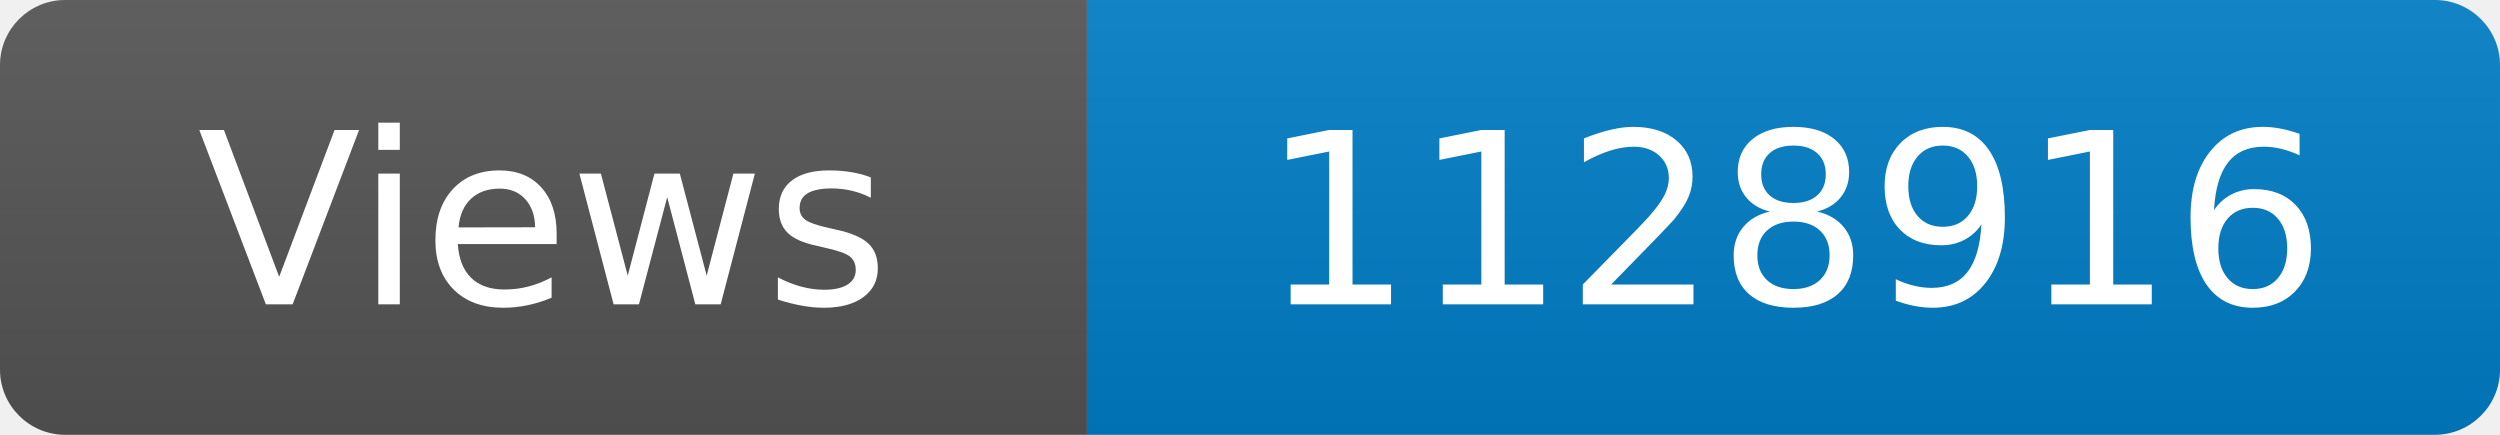
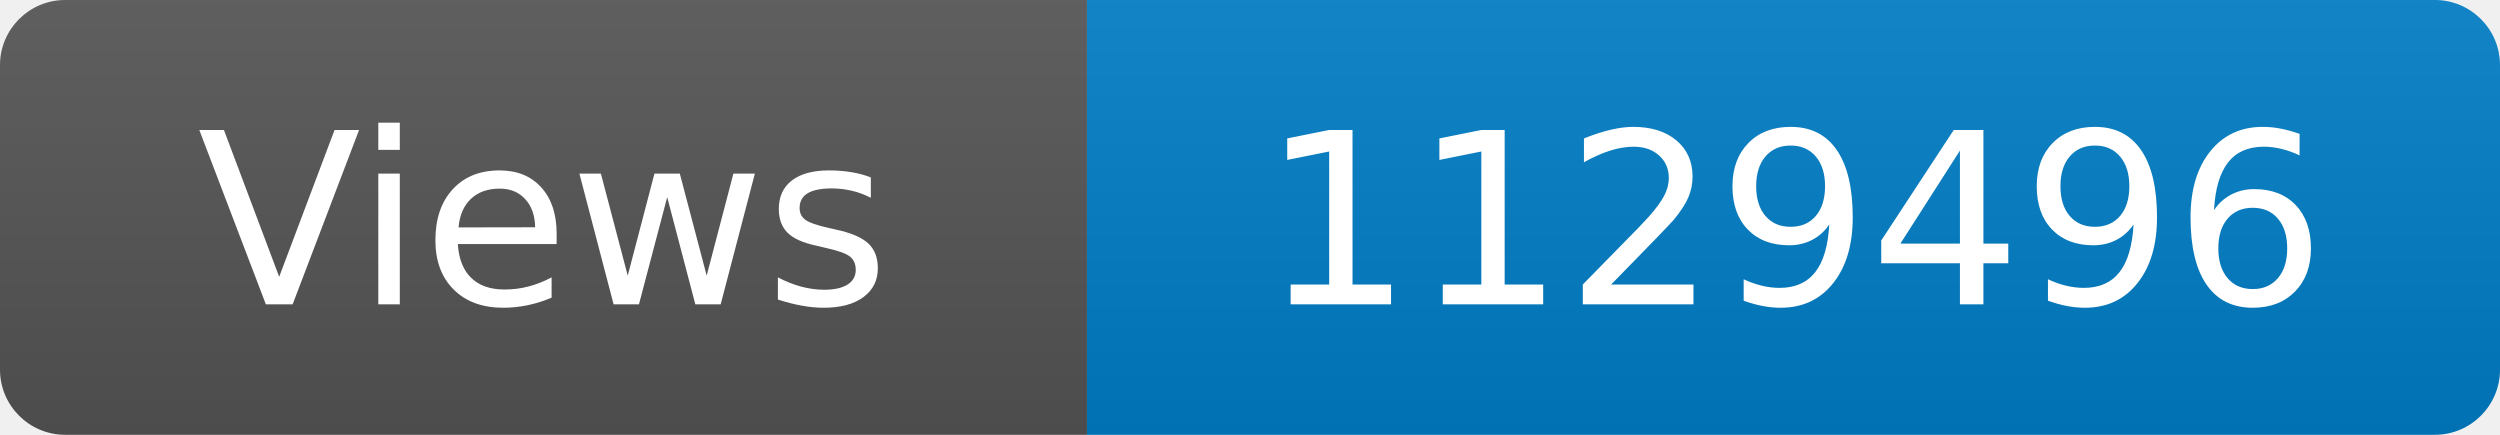
<svg xmlns="http://www.w3.org/2000/svg" width="115" height="20" role="img" aria-label="Maintained?: yes">
  <linearGradient id="s" x2="0" y2="100%">
    <stop offset="0" stop-color="#bbb" stop-opacity=".1" />
    <stop offset="1" stop-opacity=".1" />
  </linearGradient>
  <clipPath id="r">
    <rect width="115" height="20" rx="3" fill="#fff" />
  </clipPath>
  <g clip-path="url(#r)">
    <rect width="50" height="20" fill="#555" />
    <rect x="50" width="160" height="20" fill="#007ec6" />
    <rect width="115" height="20" fill="url(#s)" />
  </g>
  <g fill="#fff" text-anchor="middle" font-family="Verdana,Geneva,DejaVu Sans,sans-serif" font-size="110">
    <text x="250" y="140" transform="scale(.1)" fill="#fff">Views</text>
-     <text x="825" y="140" transform="scale(.1)" fill="#fff">1128916</text>
+     <text x="825" y="140" transform="scale(.1)" fill="#fff">1129496</text>
  </g>
</svg>
